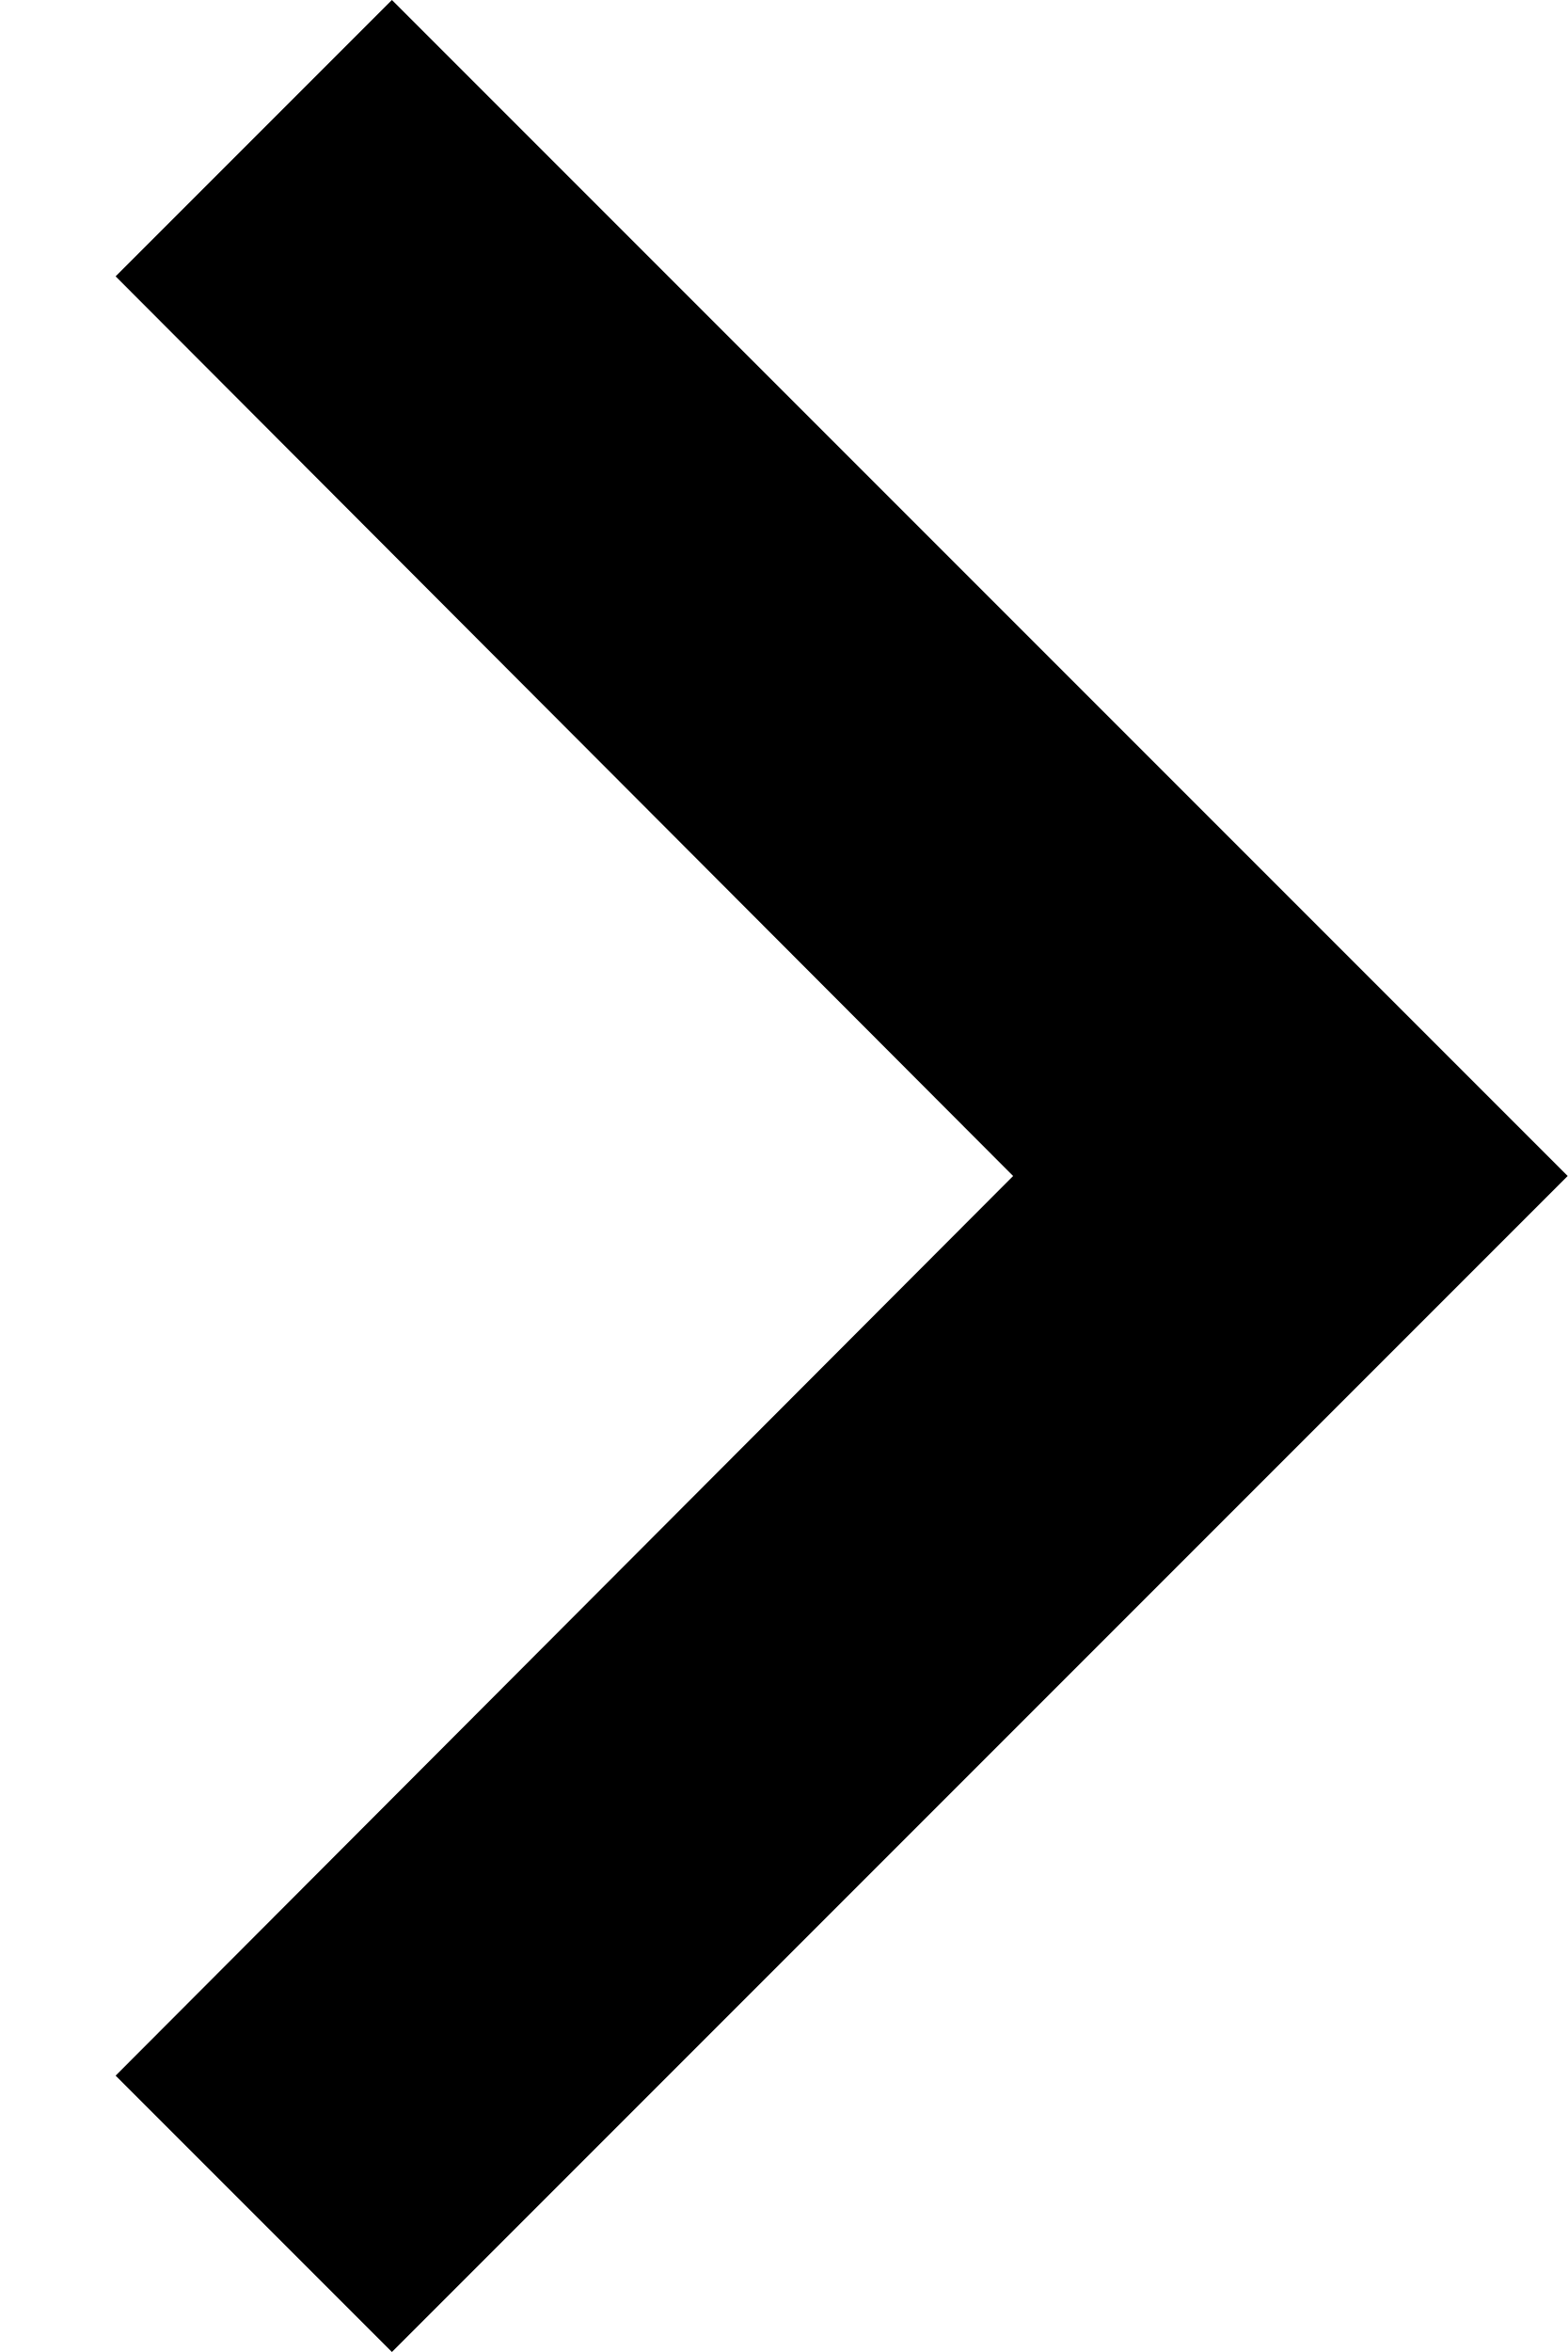
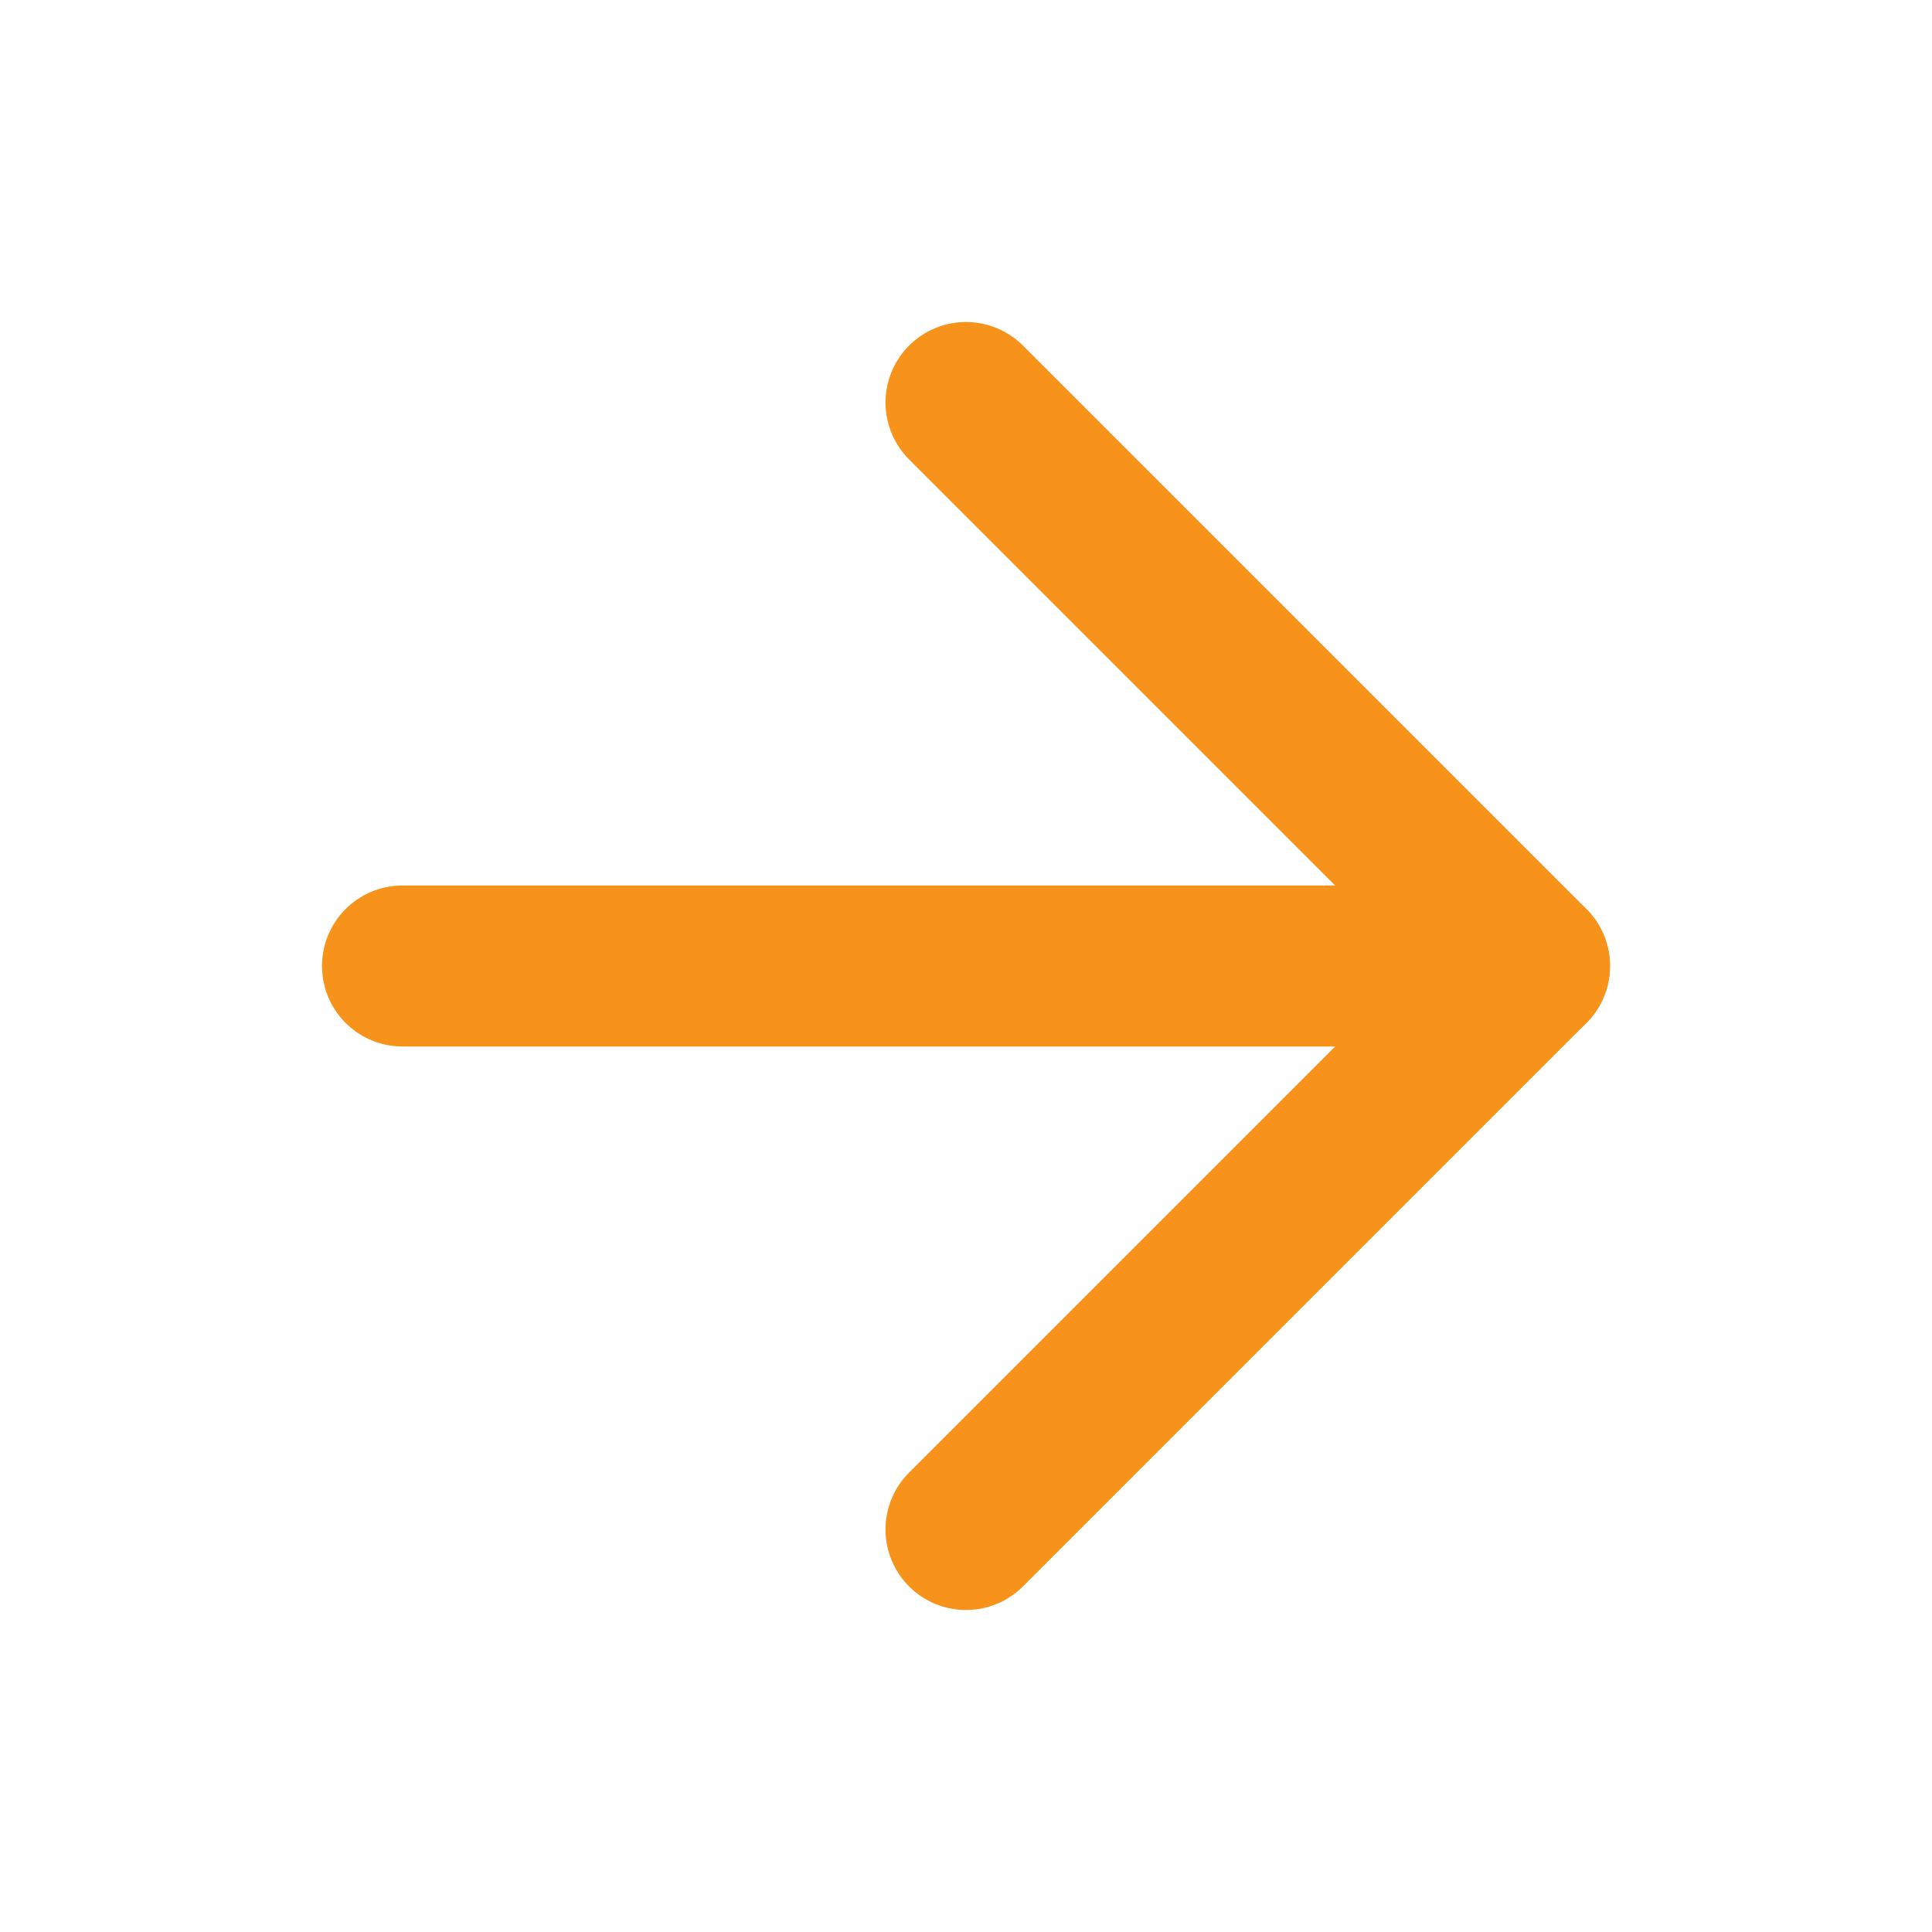
- <svg xmlns="http://www.w3.org/2000/svg" width="8" height="12" viewBox="0 0 8 12" fill="none">
-   <path d="M0.59 10.59L5.17 6L0.59 1.41L2 -6.16331e-08L8 6L2 12L0.59 10.59Z" fill="black" />
+ <svg xmlns="http://www.w3.org/2000/svg" width="24" height="24" viewBox="0 0 24 24" fill="none">
+   <path d="M5 12H19" stroke="#F7931A" stroke-width="2" stroke-linecap="round" stroke-linejoin="round" />
+   <path d="M12 5L19 12L12 19" stroke="#F7931A" stroke-width="2" stroke-linecap="round" stroke-linejoin="round" />
</svg>
